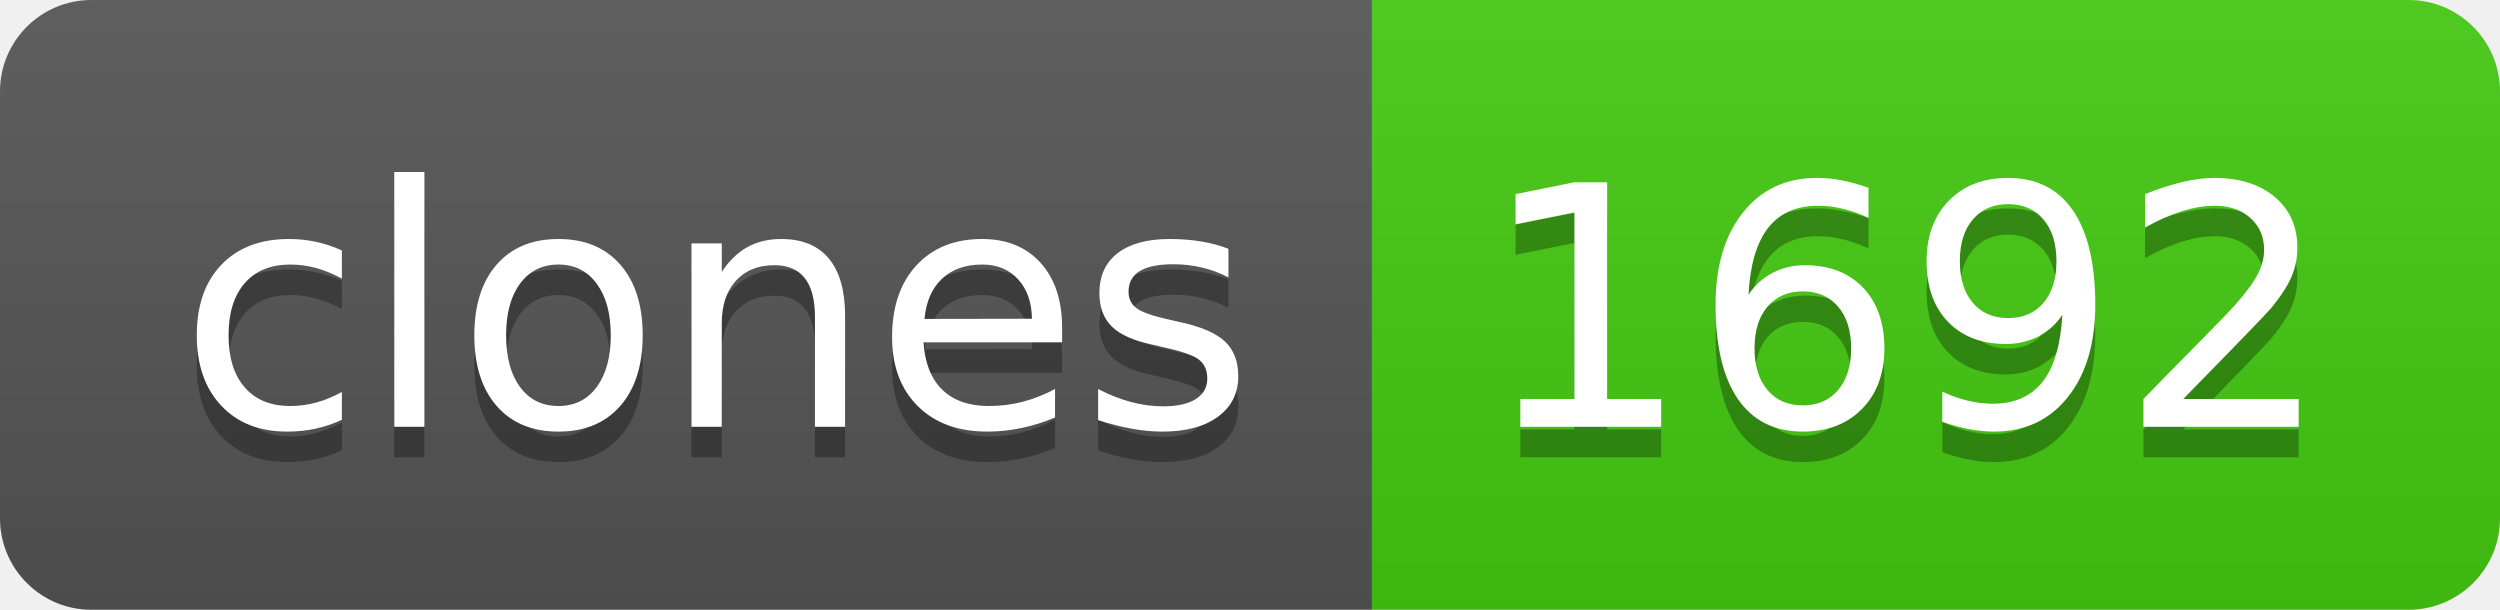
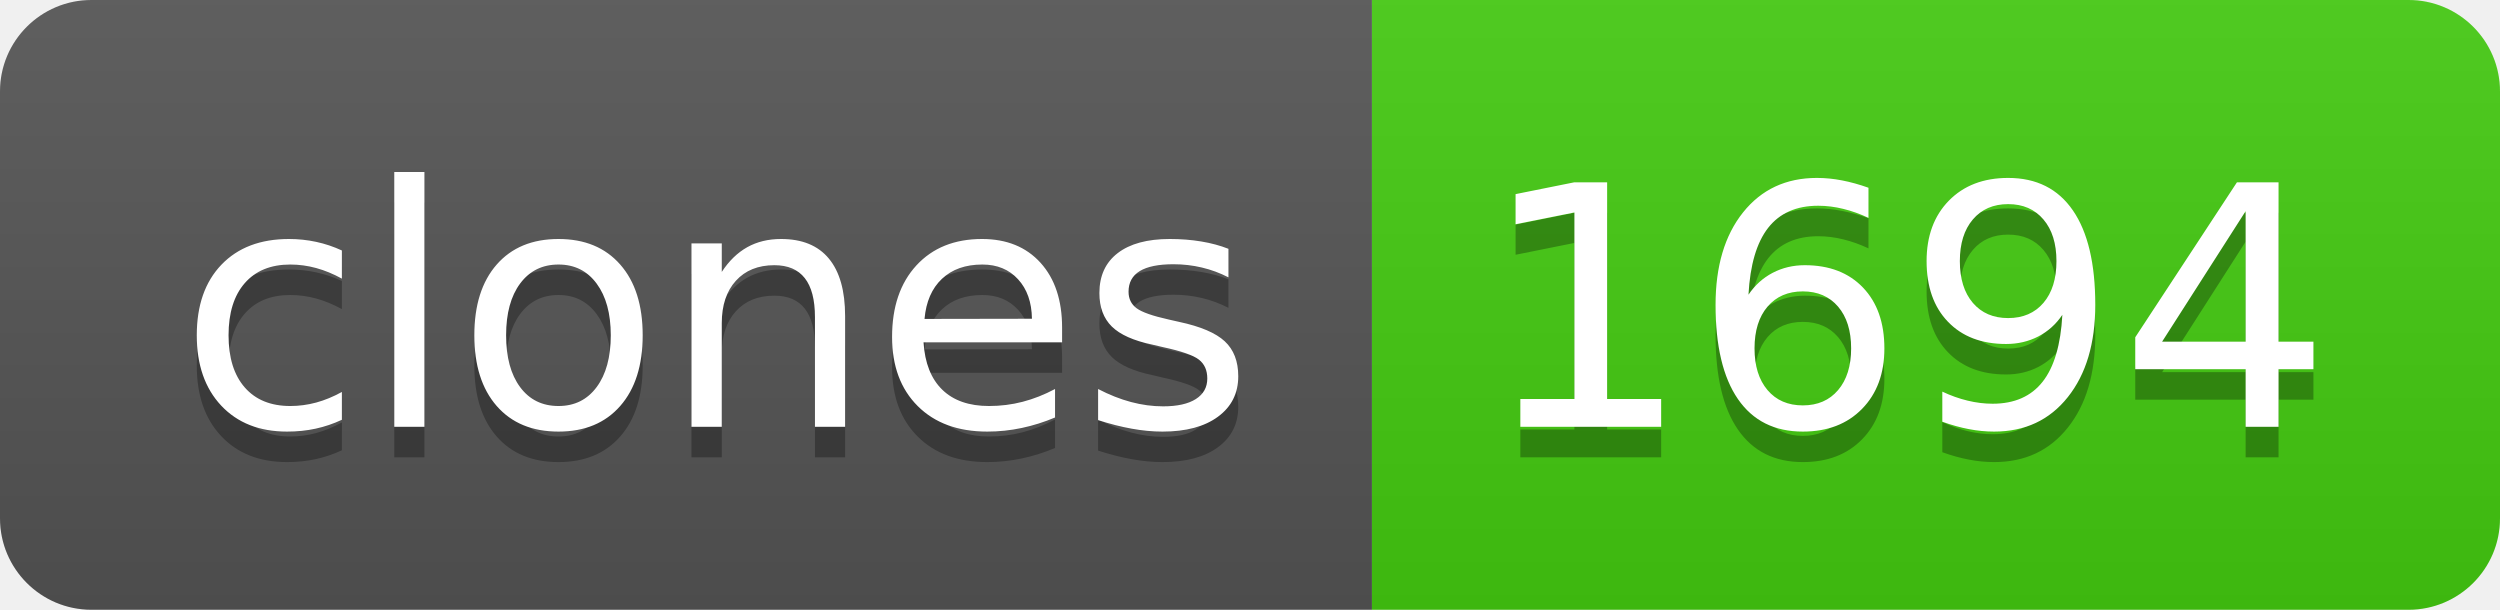
- <svg xmlns="http://www.w3.org/2000/svg" width="82" height="20" role="img" aria-label="clones: 1692">
+ <svg xmlns="http://www.w3.org/2000/svg" width="82" height="20" role="img" aria-label="clones: 1694">
  <linearGradient id="s" x2="0" y2="100%">
    <stop offset="0" stop-color="#bbb" stop-opacity=".1" />
    <stop offset="1" stop-opacity=".1" />
  </linearGradient>
  <clipPath id="r">
    <rect width="82" height="20" rx="3" fill="#fff" />
  </clipPath>
  <g clip-path="url(#r)">
    <rect width="45" height="20" fill="#555" />
    <rect x="45" width="37" height="20" fill="#4c1" />
    <rect width="82" height="20" fill="url(#s)" />
  </g>
  <g fill="#fff" text-anchor="middle" font-family="Verdana,Geneva,DejaVu Sans,sans-serif" text-rendering="geometricPrecision" font-size="110">
    <text aria-hidden="true" x="235" y="150" fill="#010101" fill-opacity=".3" transform="scale(.1)" textLength="350">clones</text>
    <text x="235" y="140" transform="scale(.1)" fill="#fff" textLength="350">clones</text>
-     <text aria-hidden="true" x="625" y="150" fill="#010101" fill-opacity=".3" transform="scale(.1)" textLength="270">1692</text>
-     <text x="625" y="140" transform="scale(.1)" fill="#fff" textLength="270">1692</text>
+     <text aria-hidden="true" x="625" y="150" fill="#010101" fill-opacity=".3" transform="scale(.1)" textLength="270">1694</text>
+     <text x="625" y="140" transform="scale(.1)" fill="#fff" textLength="270">1694</text>
  </g>
</svg>
